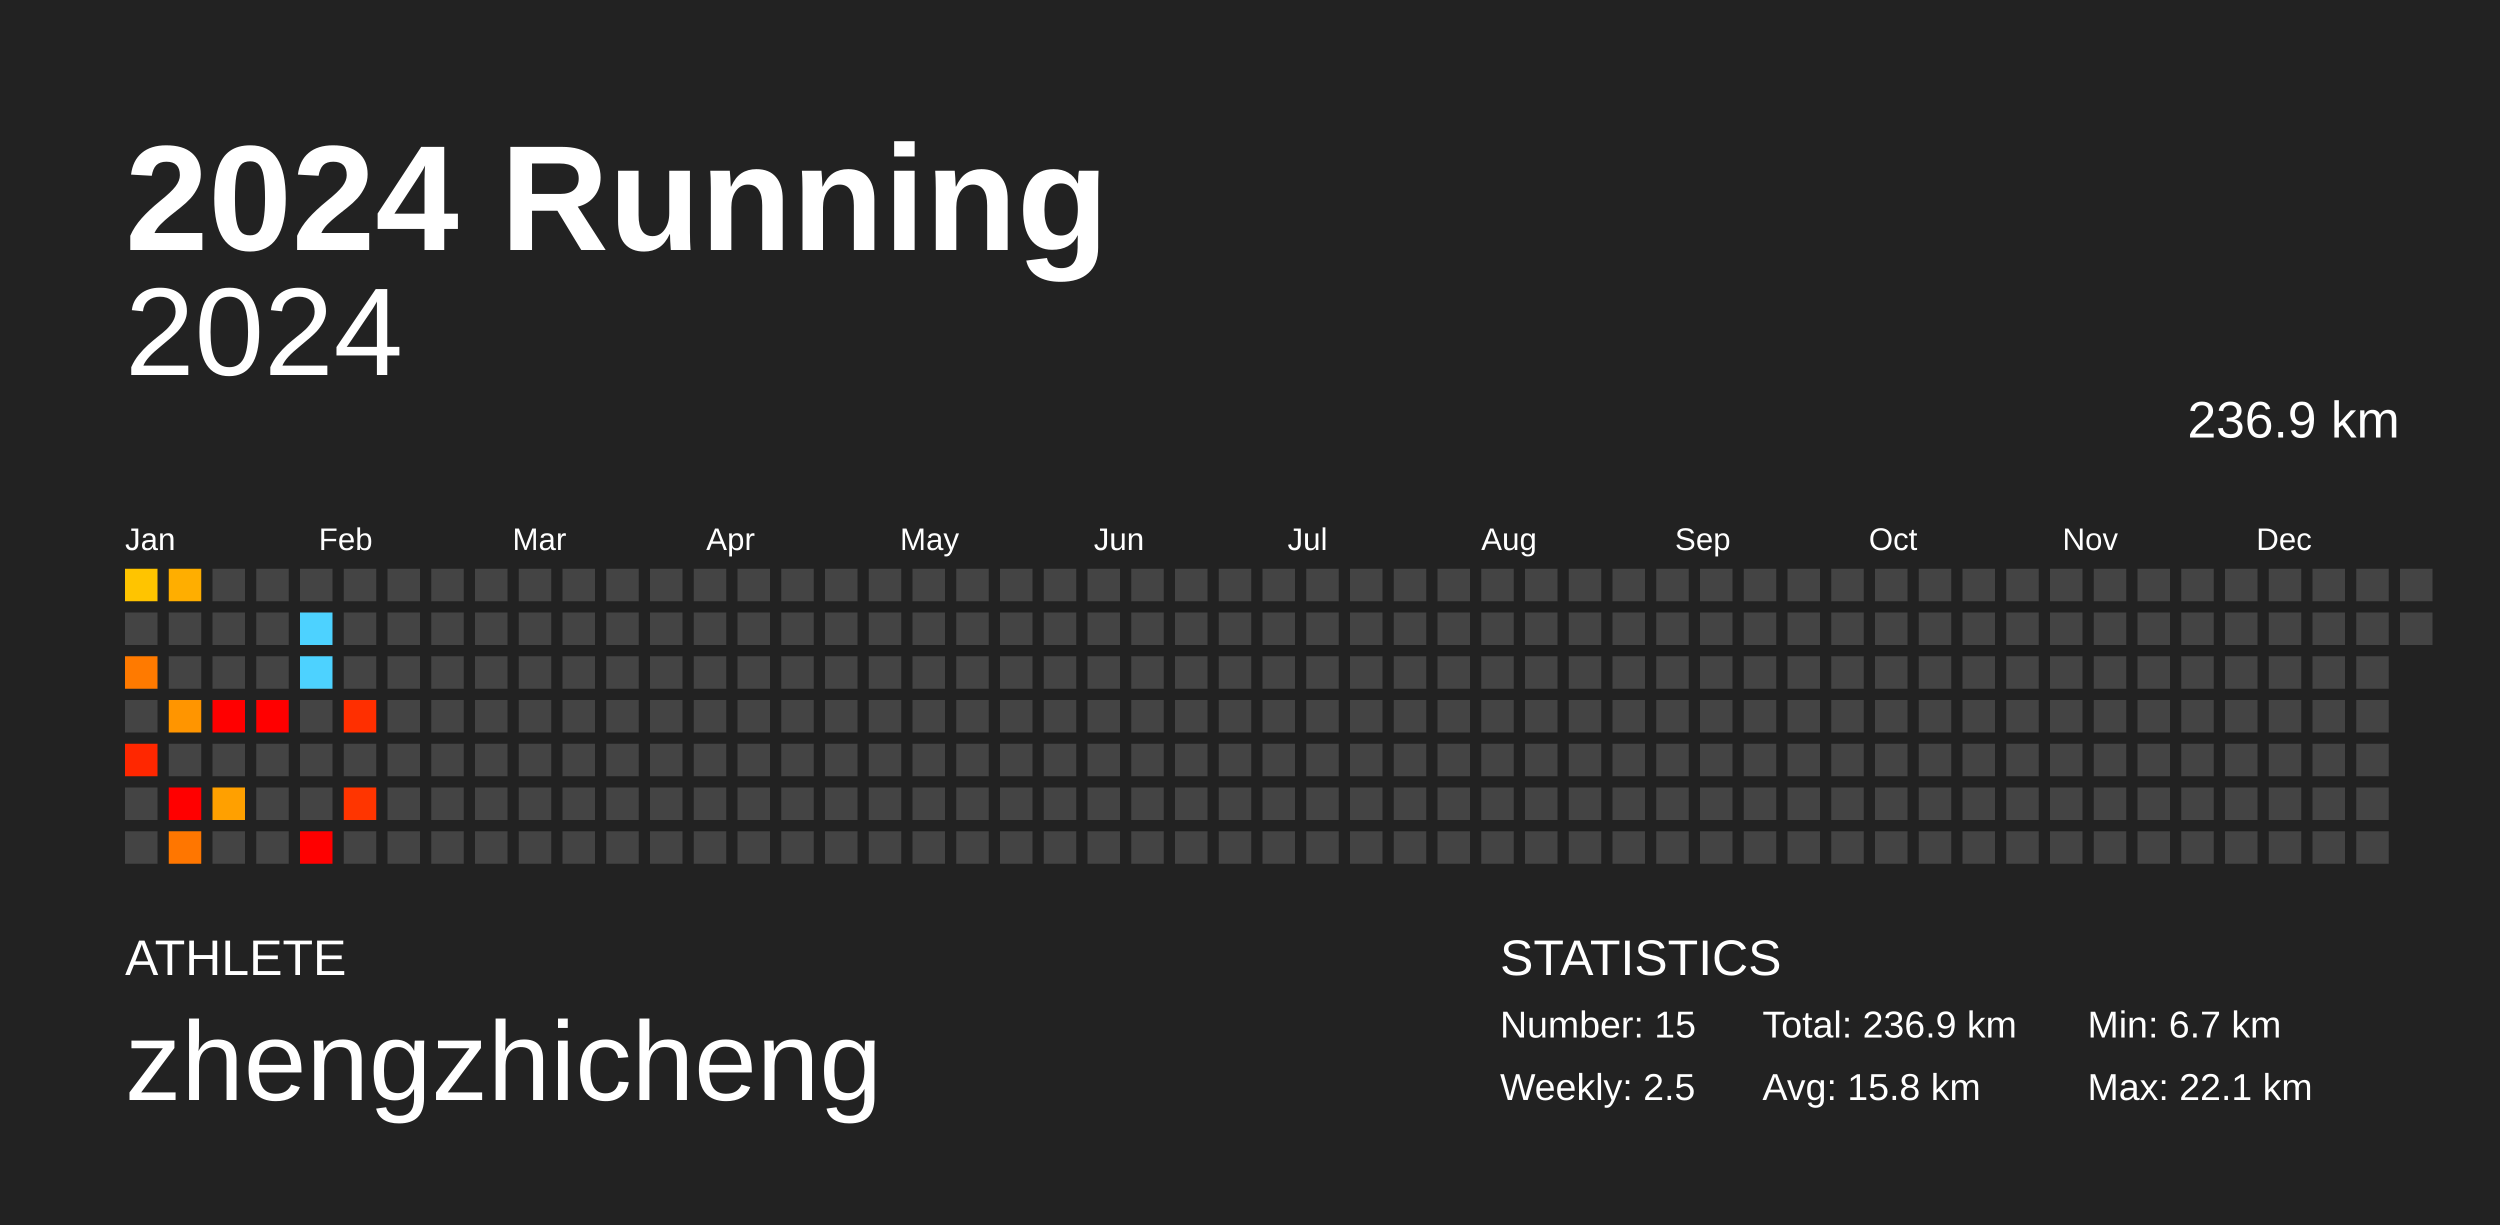
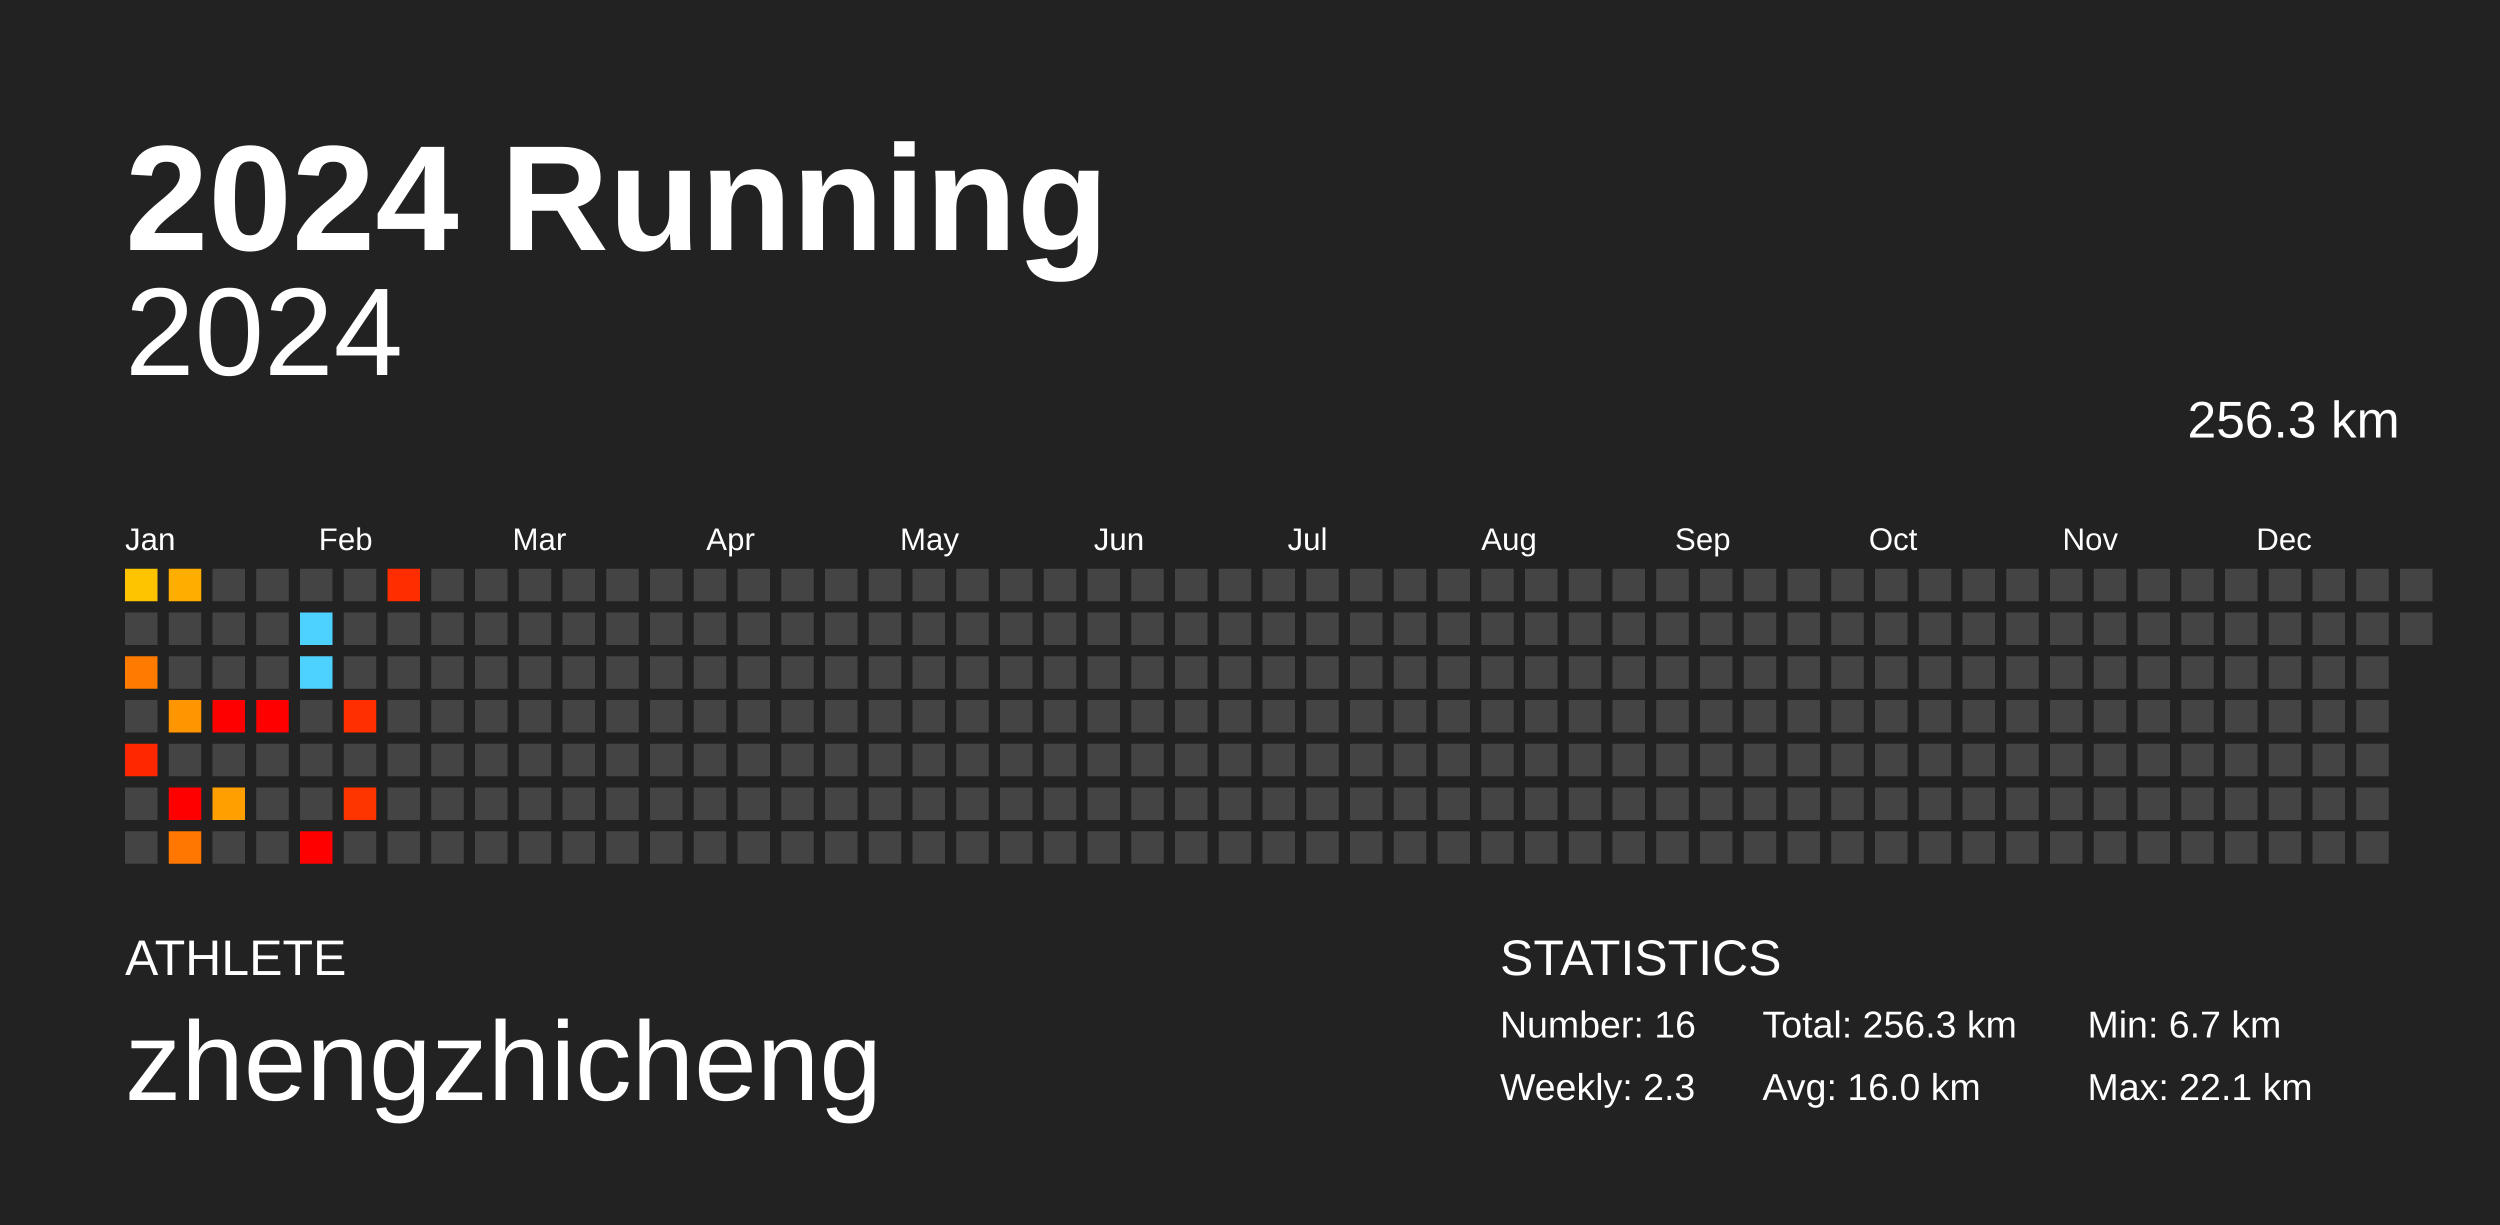
<svg xmlns="http://www.w3.org/2000/svg" baseProfile="full" height="98mm" version="1.1" viewBox="0,0,200,98" width="200mm">
  <defs />
  <rect fill="#222222" height="98" width="200" x="0" y="0" />
  <text fill="#FFFFFF" style="font-size:12px; font-family:Arial; font-weight:bold;" x="10" y="20">2024 Running</text>
  <text fill="#FFFFFF" style="font-size:4px; font-family:Arial" x="10" y="78">ATHLETE</text>
  <text fill="#FFFFFF" style="font-size:9px; font-family:Arial" x="10" y="88">zhengzhicheng</text>
  <text fill="#FFFFFF" style="font-size:4px; font-family:Arial" x="120" y="78">STATISTICS</text>
-   <text fill="#FFFFFF" style="font-size:3px; font-family:Arial" x="120" y="83">Number: 15</text>
-   <text fill="#FFFFFF" style="font-size:3px; font-family:Arial" x="120" y="88">Weekly: 2.5</text>
-   <text fill="#FFFFFF" style="font-size:3px; font-family:Arial" x="141" y="83">Total: 236.9 km</text>
-   <text fill="#FFFFFF" style="font-size:3px; font-family:Arial" x="141" y="88">Avg: 15.8 km</text>
+   <text fill="#FFFFFF" style="font-size:3px; font-family:Arial" x="120" y="83">Number: 16</text>
+   <text fill="#FFFFFF" style="font-size:3px; font-family:Arial" x="120" y="88">Weekly: 2.3</text>
+   <text fill="#FFFFFF" style="font-size:3px; font-family:Arial" x="141" y="83">Total: 256.3 km</text>
+   <text fill="#FFFFFF" style="font-size:3px; font-family:Arial" x="141" y="88">Avg: 16.0 km</text>
  <text fill="#FFFFFF" style="font-size:3px; font-family:Arial" x="167" y="83">Min: 6.7 km</text>
  <text fill="#FFFFFF" style="font-size:3px; font-family:Arial" x="167" y="88">Max: 22.1 km</text>
  <text alignment-baseline="hanging" fill="#FFFFFF" style="font-size:10.0px; font-family:Arial;" x="10" y="30">2024</text>
-   <text alignment-baseline="hanging" fill="#FFFFFF" style="font-size:4.125px; font-family:Arial;" x="175" y="35">236.9 km</text>
+   <text alignment-baseline="hanging" fill="#FFFFFF" style="font-size:4.125px; font-family:Arial;" x="175" y="35">256.3 km</text>
  <text fill="#FFFFFF" style="font-size:2.5px; font-family:Arial" x="10.0" y="44">Jan</text>
  <text fill="#FFFFFF" style="font-size:2.5px; font-family:Arial" x="25.5" y="44">Feb</text>
  <text fill="#FFFFFF" style="font-size:2.5px; font-family:Arial" x="41.0" y="44">Mar</text>
  <text fill="#FFFFFF" style="font-size:2.5px; font-family:Arial" x="56.5" y="44">Apr</text>
  <text fill="#FFFFFF" style="font-size:2.5px; font-family:Arial" x="72.0" y="44">May</text>
  <text fill="#FFFFFF" style="font-size:2.5px; font-family:Arial" x="87.5" y="44">Jun</text>
  <text fill="#FFFFFF" style="font-size:2.5px; font-family:Arial" x="103.0" y="44">Jul</text>
  <text fill="#FFFFFF" style="font-size:2.5px; font-family:Arial" x="118.5" y="44">Aug</text>
  <text fill="#FFFFFF" style="font-size:2.5px; font-family:Arial" x="134.0" y="44">Sep</text>
  <text fill="#FFFFFF" style="font-size:2.5px; font-family:Arial" x="149.5" y="44">Oct</text>
  <text fill="#FFFFFF" style="font-size:2.5px; font-family:Arial" x="165.0" y="44">Nov</text>
  <text fill="#FFFFFF" style="font-size:2.5px; font-family:Arial" x="180.5" y="44">Dec</text>
  <rect fill="#ffc400" height="2.6" width="2.6" x="10.0" y="45.5" />
  <rect fill="#444444" height="2.6" width="2.6" x="10.0" y="49.0" />
  <rect fill="#ff7a00" height="2.6" width="2.6" x="10.0" y="52.5" />
  <rect fill="#444444" height="2.6" width="2.6" x="10.0" y="56.0" />
  <rect fill="#ff2700" height="2.6" width="2.6" x="10.0" y="59.5" />
  <rect fill="#444444" height="2.6" width="2.6" x="10.0" y="63.0" />
  <rect fill="#444444" height="2.6" width="2.6" x="10.0" y="66.5" />
  <rect fill="#ffae00" height="2.6" width="2.6" x="13.5" y="45.5" />
  <rect fill="#444444" height="2.6" width="2.6" x="13.5" y="49.0" />
  <rect fill="#444444" height="2.6" width="2.6" x="13.5" y="52.5" />
  <rect fill="#ff9500" height="2.6" width="2.6" x="13.5" y="56.0" />
  <rect fill="#444444" height="2.6" width="2.6" x="13.5" y="59.5" />
  <rect fill="red" height="2.6" width="2.6" x="13.5" y="63.0" />
  <rect fill="#ff7600" height="2.6" width="2.6" x="13.5" y="66.5" />
  <rect fill="#444444" height="2.6" width="2.6" x="17.0" y="45.5" />
  <rect fill="#444444" height="2.6" width="2.6" x="17.0" y="49.0" />
  <rect fill="#444444" height="2.6" width="2.6" x="17.0" y="52.5" />
  <rect fill="red" height="2.6" width="2.6" x="17.0" y="56.0" />
  <rect fill="#444444" height="2.6" width="2.6" x="17.0" y="59.5" />
  <rect fill="#ffa000" height="2.6" width="2.6" x="17.0" y="63.0" />
  <rect fill="#444444" height="2.6" width="2.6" x="17.0" y="66.5" />
  <rect fill="#444444" height="2.6" width="2.6" x="20.5" y="45.5" />
  <rect fill="#444444" height="2.6" width="2.6" x="20.5" y="49.0" />
  <rect fill="#444444" height="2.6" width="2.6" x="20.5" y="52.5" />
  <rect fill="red" height="2.6" width="2.6" x="20.5" y="56.0" />
  <rect fill="#444444" height="2.6" width="2.6" x="20.5" y="59.5" />
  <rect fill="#444444" height="2.6" width="2.6" x="20.5" y="63.0" />
  <rect fill="#444444" height="2.6" width="2.6" x="20.5" y="66.5" />
  <rect fill="#444444" height="2.6" width="2.6" x="24.0" y="45.5" />
  <rect fill="#4dd2ff" height="2.6" width="2.6" x="24.0" y="49.0" />
  <rect fill="#4dd2ff" height="2.6" width="2.6" x="24.0" y="52.5" />
  <rect fill="#444444" height="2.6" width="2.6" x="24.0" y="56.0" />
  <rect fill="#444444" height="2.6" width="2.6" x="24.0" y="59.5" />
  <rect fill="#444444" height="2.6" width="2.6" x="24.0" y="63.0" />
  <rect fill="red" height="2.6" width="2.6" x="24.0" y="66.5" />
  <rect fill="#444444" height="2.6" width="2.6" x="27.5" y="45.5" />
  <rect fill="#444444" height="2.6" width="2.6" x="27.5" y="49.0" />
  <rect fill="#444444" height="2.6" width="2.6" x="27.5" y="52.5" />
  <rect fill="#ff2f00" height="2.6" width="2.6" x="27.5" y="56.0" />
  <rect fill="#444444" height="2.6" width="2.6" x="27.5" y="59.5" />
  <rect fill="#ff3500" height="2.6" width="2.6" x="27.5" y="63.0" />
  <rect fill="#444444" height="2.6" width="2.6" x="27.5" y="66.5" />
-   <rect fill="#444444" height="2.6" width="2.6" x="31.0" y="45.5" />
+   <rect fill="#ff2d00" height="2.6" width="2.6" x="31.0" y="45.5" />
  <rect fill="#444444" height="2.6" width="2.6" x="31.0" y="49.0" />
  <rect fill="#444444" height="2.6" width="2.6" x="31.0" y="52.5" />
  <rect fill="#444444" height="2.6" width="2.6" x="31.0" y="56.0" />
  <rect fill="#444444" height="2.6" width="2.6" x="31.0" y="59.5" />
  <rect fill="#444444" height="2.6" width="2.6" x="31.0" y="63.0" />
  <rect fill="#444444" height="2.6" width="2.6" x="31.0" y="66.5" />
  <rect fill="#444444" height="2.6" width="2.6" x="34.5" y="45.5" />
  <rect fill="#444444" height="2.6" width="2.6" x="34.5" y="49.0" />
  <rect fill="#444444" height="2.6" width="2.6" x="34.5" y="52.5" />
  <rect fill="#444444" height="2.6" width="2.6" x="34.5" y="56.0" />
  <rect fill="#444444" height="2.6" width="2.6" x="34.5" y="59.5" />
  <rect fill="#444444" height="2.6" width="2.6" x="34.5" y="63.0" />
  <rect fill="#444444" height="2.6" width="2.6" x="34.5" y="66.5" />
  <rect fill="#444444" height="2.6" width="2.6" x="38.0" y="45.5" />
  <rect fill="#444444" height="2.6" width="2.6" x="38.0" y="49.0" />
  <rect fill="#444444" height="2.6" width="2.6" x="38.0" y="52.5" />
  <rect fill="#444444" height="2.6" width="2.6" x="38.0" y="56.0" />
  <rect fill="#444444" height="2.6" width="2.6" x="38.0" y="59.5" />
  <rect fill="#444444" height="2.6" width="2.6" x="38.0" y="63.0" />
  <rect fill="#444444" height="2.6" width="2.6" x="38.0" y="66.5" />
  <rect fill="#444444" height="2.6" width="2.6" x="41.5" y="45.5" />
  <rect fill="#444444" height="2.6" width="2.6" x="41.5" y="49.0" />
  <rect fill="#444444" height="2.6" width="2.6" x="41.5" y="52.5" />
  <rect fill="#444444" height="2.6" width="2.6" x="41.5" y="56.0" />
  <rect fill="#444444" height="2.6" width="2.6" x="41.5" y="59.5" />
  <rect fill="#444444" height="2.6" width="2.6" x="41.5" y="63.0" />
  <rect fill="#444444" height="2.6" width="2.6" x="41.5" y="66.5" />
  <rect fill="#444444" height="2.6" width="2.6" x="45.0" y="45.5" />
  <rect fill="#444444" height="2.6" width="2.6" x="45.0" y="49.0" />
  <rect fill="#444444" height="2.6" width="2.6" x="45.0" y="52.5" />
  <rect fill="#444444" height="2.6" width="2.6" x="45.0" y="56.0" />
  <rect fill="#444444" height="2.6" width="2.6" x="45.0" y="59.5" />
  <rect fill="#444444" height="2.6" width="2.6" x="45.0" y="63.0" />
  <rect fill="#444444" height="2.6" width="2.6" x="45.0" y="66.5" />
  <rect fill="#444444" height="2.6" width="2.6" x="48.5" y="45.5" />
  <rect fill="#444444" height="2.6" width="2.6" x="48.5" y="49.0" />
  <rect fill="#444444" height="2.6" width="2.6" x="48.5" y="52.5" />
  <rect fill="#444444" height="2.6" width="2.6" x="48.5" y="56.0" />
  <rect fill="#444444" height="2.6" width="2.6" x="48.5" y="59.5" />
  <rect fill="#444444" height="2.6" width="2.6" x="48.5" y="63.0" />
  <rect fill="#444444" height="2.6" width="2.6" x="48.5" y="66.5" />
  <rect fill="#444444" height="2.6" width="2.6" x="52.0" y="45.5" />
  <rect fill="#444444" height="2.6" width="2.6" x="52.0" y="49.0" />
  <rect fill="#444444" height="2.6" width="2.6" x="52.0" y="52.5" />
  <rect fill="#444444" height="2.6" width="2.6" x="52.0" y="56.0" />
  <rect fill="#444444" height="2.6" width="2.6" x="52.0" y="59.5" />
  <rect fill="#444444" height="2.6" width="2.6" x="52.0" y="63.0" />
  <rect fill="#444444" height="2.6" width="2.6" x="52.0" y="66.5" />
  <rect fill="#444444" height="2.6" width="2.6" x="55.5" y="45.5" />
  <rect fill="#444444" height="2.6" width="2.6" x="55.5" y="49.0" />
  <rect fill="#444444" height="2.6" width="2.6" x="55.5" y="52.5" />
  <rect fill="#444444" height="2.6" width="2.6" x="55.5" y="56.0" />
  <rect fill="#444444" height="2.6" width="2.6" x="55.5" y="59.5" />
  <rect fill="#444444" height="2.6" width="2.6" x="55.5" y="63.0" />
  <rect fill="#444444" height="2.6" width="2.6" x="55.5" y="66.5" />
  <rect fill="#444444" height="2.6" width="2.6" x="59.0" y="45.5" />
  <rect fill="#444444" height="2.6" width="2.6" x="59.0" y="49.0" />
  <rect fill="#444444" height="2.6" width="2.6" x="59.0" y="52.5" />
  <rect fill="#444444" height="2.6" width="2.6" x="59.0" y="56.0" />
  <rect fill="#444444" height="2.6" width="2.6" x="59.0" y="59.5" />
  <rect fill="#444444" height="2.6" width="2.6" x="59.0" y="63.0" />
  <rect fill="#444444" height="2.6" width="2.6" x="59.0" y="66.5" />
  <rect fill="#444444" height="2.6" width="2.6" x="62.5" y="45.5" />
  <rect fill="#444444" height="2.6" width="2.6" x="62.5" y="49.0" />
  <rect fill="#444444" height="2.6" width="2.6" x="62.5" y="52.5" />
  <rect fill="#444444" height="2.6" width="2.6" x="62.5" y="56.0" />
  <rect fill="#444444" height="2.6" width="2.6" x="62.5" y="59.5" />
  <rect fill="#444444" height="2.6" width="2.6" x="62.5" y="63.0" />
  <rect fill="#444444" height="2.6" width="2.6" x="62.5" y="66.5" />
  <rect fill="#444444" height="2.6" width="2.6" x="66.0" y="45.5" />
  <rect fill="#444444" height="2.6" width="2.6" x="66.0" y="49.0" />
  <rect fill="#444444" height="2.6" width="2.6" x="66.0" y="52.5" />
  <rect fill="#444444" height="2.6" width="2.6" x="66.0" y="56.0" />
  <rect fill="#444444" height="2.6" width="2.6" x="66.0" y="59.5" />
  <rect fill="#444444" height="2.6" width="2.6" x="66.0" y="63.0" />
  <rect fill="#444444" height="2.6" width="2.6" x="66.0" y="66.5" />
  <rect fill="#444444" height="2.6" width="2.6" x="69.5" y="45.5" />
  <rect fill="#444444" height="2.6" width="2.6" x="69.5" y="49.0" />
  <rect fill="#444444" height="2.6" width="2.6" x="69.5" y="52.5" />
  <rect fill="#444444" height="2.6" width="2.6" x="69.5" y="56.0" />
  <rect fill="#444444" height="2.6" width="2.6" x="69.5" y="59.5" />
  <rect fill="#444444" height="2.6" width="2.6" x="69.5" y="63.0" />
  <rect fill="#444444" height="2.6" width="2.6" x="69.5" y="66.5" />
  <rect fill="#444444" height="2.6" width="2.6" x="73.0" y="45.5" />
  <rect fill="#444444" height="2.6" width="2.6" x="73.0" y="49.0" />
  <rect fill="#444444" height="2.6" width="2.6" x="73.0" y="52.5" />
  <rect fill="#444444" height="2.6" width="2.6" x="73.0" y="56.0" />
  <rect fill="#444444" height="2.6" width="2.6" x="73.0" y="59.5" />
  <rect fill="#444444" height="2.6" width="2.6" x="73.0" y="63.0" />
  <rect fill="#444444" height="2.6" width="2.6" x="73.0" y="66.5" />
  <rect fill="#444444" height="2.6" width="2.6" x="76.5" y="45.5" />
  <rect fill="#444444" height="2.6" width="2.6" x="76.5" y="49.0" />
  <rect fill="#444444" height="2.6" width="2.6" x="76.5" y="52.5" />
  <rect fill="#444444" height="2.6" width="2.6" x="76.5" y="56.0" />
  <rect fill="#444444" height="2.6" width="2.6" x="76.5" y="59.5" />
  <rect fill="#444444" height="2.6" width="2.6" x="76.5" y="63.0" />
  <rect fill="#444444" height="2.6" width="2.6" x="76.5" y="66.5" />
  <rect fill="#444444" height="2.6" width="2.6" x="80.0" y="45.5" />
  <rect fill="#444444" height="2.6" width="2.6" x="80.0" y="49.0" />
  <rect fill="#444444" height="2.6" width="2.6" x="80.0" y="52.5" />
  <rect fill="#444444" height="2.6" width="2.6" x="80.0" y="56.0" />
  <rect fill="#444444" height="2.6" width="2.6" x="80.0" y="59.5" />
  <rect fill="#444444" height="2.6" width="2.6" x="80.0" y="63.0" />
  <rect fill="#444444" height="2.6" width="2.6" x="80.0" y="66.5" />
  <rect fill="#444444" height="2.6" width="2.6" x="83.5" y="45.5" />
  <rect fill="#444444" height="2.6" width="2.6" x="83.5" y="49.0" />
  <rect fill="#444444" height="2.6" width="2.6" x="83.5" y="52.5" />
  <rect fill="#444444" height="2.6" width="2.6" x="83.5" y="56.0" />
  <rect fill="#444444" height="2.6" width="2.6" x="83.5" y="59.5" />
  <rect fill="#444444" height="2.6" width="2.6" x="83.5" y="63.0" />
  <rect fill="#444444" height="2.6" width="2.6" x="83.5" y="66.5" />
  <rect fill="#444444" height="2.6" width="2.6" x="87.0" y="45.5" />
  <rect fill="#444444" height="2.6" width="2.6" x="87.0" y="49.0" />
  <rect fill="#444444" height="2.6" width="2.6" x="87.0" y="52.5" />
  <rect fill="#444444" height="2.6" width="2.6" x="87.0" y="56.0" />
  <rect fill="#444444" height="2.6" width="2.6" x="87.0" y="59.5" />
  <rect fill="#444444" height="2.6" width="2.6" x="87.0" y="63.0" />
  <rect fill="#444444" height="2.6" width="2.6" x="87.0" y="66.5" />
  <rect fill="#444444" height="2.6" width="2.6" x="90.5" y="45.5" />
  <rect fill="#444444" height="2.6" width="2.6" x="90.5" y="49.0" />
  <rect fill="#444444" height="2.6" width="2.6" x="90.5" y="52.5" />
  <rect fill="#444444" height="2.6" width="2.6" x="90.5" y="56.0" />
  <rect fill="#444444" height="2.6" width="2.6" x="90.5" y="59.5" />
  <rect fill="#444444" height="2.6" width="2.6" x="90.5" y="63.0" />
  <rect fill="#444444" height="2.6" width="2.6" x="90.5" y="66.5" />
  <rect fill="#444444" height="2.6" width="2.6" x="94.0" y="45.5" />
  <rect fill="#444444" height="2.6" width="2.6" x="94.0" y="49.0" />
  <rect fill="#444444" height="2.6" width="2.6" x="94.0" y="52.5" />
  <rect fill="#444444" height="2.6" width="2.6" x="94.0" y="56.0" />
  <rect fill="#444444" height="2.6" width="2.6" x="94.0" y="59.5" />
  <rect fill="#444444" height="2.6" width="2.6" x="94.0" y="63.0" />
  <rect fill="#444444" height="2.6" width="2.6" x="94.0" y="66.5" />
  <rect fill="#444444" height="2.6" width="2.6" x="97.5" y="45.5" />
  <rect fill="#444444" height="2.6" width="2.6" x="97.5" y="49.0" />
  <rect fill="#444444" height="2.6" width="2.6" x="97.5" y="52.5" />
  <rect fill="#444444" height="2.6" width="2.6" x="97.5" y="56.0" />
  <rect fill="#444444" height="2.6" width="2.6" x="97.5" y="59.5" />
  <rect fill="#444444" height="2.6" width="2.6" x="97.5" y="63.0" />
  <rect fill="#444444" height="2.6" width="2.6" x="97.5" y="66.5" />
  <rect fill="#444444" height="2.6" width="2.6" x="101.0" y="45.5" />
  <rect fill="#444444" height="2.6" width="2.6" x="101.0" y="49.0" />
  <rect fill="#444444" height="2.6" width="2.6" x="101.0" y="52.5" />
  <rect fill="#444444" height="2.6" width="2.6" x="101.0" y="56.0" />
  <rect fill="#444444" height="2.6" width="2.6" x="101.0" y="59.5" />
  <rect fill="#444444" height="2.6" width="2.6" x="101.0" y="63.0" />
  <rect fill="#444444" height="2.6" width="2.6" x="101.0" y="66.5" />
  <rect fill="#444444" height="2.6" width="2.6" x="104.5" y="45.5" />
  <rect fill="#444444" height="2.6" width="2.6" x="104.5" y="49.0" />
  <rect fill="#444444" height="2.6" width="2.6" x="104.5" y="52.5" />
  <rect fill="#444444" height="2.6" width="2.6" x="104.5" y="56.0" />
  <rect fill="#444444" height="2.6" width="2.6" x="104.5" y="59.5" />
  <rect fill="#444444" height="2.6" width="2.6" x="104.5" y="63.0" />
  <rect fill="#444444" height="2.6" width="2.6" x="104.5" y="66.5" />
  <rect fill="#444444" height="2.6" width="2.6" x="108.0" y="45.5" />
  <rect fill="#444444" height="2.6" width="2.6" x="108.0" y="49.0" />
  <rect fill="#444444" height="2.6" width="2.6" x="108.0" y="52.5" />
  <rect fill="#444444" height="2.6" width="2.6" x="108.0" y="56.0" />
  <rect fill="#444444" height="2.6" width="2.6" x="108.0" y="59.5" />
  <rect fill="#444444" height="2.6" width="2.6" x="108.0" y="63.0" />
  <rect fill="#444444" height="2.6" width="2.6" x="108.0" y="66.5" />
  <rect fill="#444444" height="2.6" width="2.6" x="111.5" y="45.5" />
  <rect fill="#444444" height="2.6" width="2.6" x="111.5" y="49.0" />
  <rect fill="#444444" height="2.6" width="2.6" x="111.5" y="52.5" />
  <rect fill="#444444" height="2.6" width="2.6" x="111.5" y="56.0" />
  <rect fill="#444444" height="2.6" width="2.6" x="111.5" y="59.5" />
  <rect fill="#444444" height="2.6" width="2.6" x="111.5" y="63.0" />
  <rect fill="#444444" height="2.6" width="2.6" x="111.5" y="66.5" />
  <rect fill="#444444" height="2.6" width="2.6" x="115.0" y="45.5" />
  <rect fill="#444444" height="2.6" width="2.6" x="115.0" y="49.0" />
  <rect fill="#444444" height="2.6" width="2.6" x="115.0" y="52.5" />
  <rect fill="#444444" height="2.6" width="2.6" x="115.0" y="56.0" />
  <rect fill="#444444" height="2.6" width="2.6" x="115.0" y="59.5" />
  <rect fill="#444444" height="2.6" width="2.6" x="115.0" y="63.0" />
  <rect fill="#444444" height="2.6" width="2.6" x="115.0" y="66.5" />
  <rect fill="#444444" height="2.6" width="2.6" x="118.5" y="45.5" />
  <rect fill="#444444" height="2.6" width="2.6" x="118.5" y="49.0" />
  <rect fill="#444444" height="2.6" width="2.6" x="118.5" y="52.5" />
  <rect fill="#444444" height="2.6" width="2.6" x="118.5" y="56.0" />
  <rect fill="#444444" height="2.6" width="2.6" x="118.5" y="59.5" />
  <rect fill="#444444" height="2.6" width="2.6" x="118.5" y="63.0" />
  <rect fill="#444444" height="2.6" width="2.6" x="118.5" y="66.5" />
  <rect fill="#444444" height="2.6" width="2.6" x="122.0" y="45.5" />
  <rect fill="#444444" height="2.6" width="2.6" x="122.0" y="49.0" />
  <rect fill="#444444" height="2.6" width="2.6" x="122.0" y="52.5" />
  <rect fill="#444444" height="2.6" width="2.6" x="122.0" y="56.0" />
  <rect fill="#444444" height="2.6" width="2.6" x="122.0" y="59.5" />
  <rect fill="#444444" height="2.6" width="2.6" x="122.0" y="63.0" />
  <rect fill="#444444" height="2.6" width="2.6" x="122.0" y="66.5" />
  <rect fill="#444444" height="2.6" width="2.6" x="125.5" y="45.5" />
  <rect fill="#444444" height="2.6" width="2.6" x="125.5" y="49.0" />
  <rect fill="#444444" height="2.6" width="2.6" x="125.5" y="52.5" />
  <rect fill="#444444" height="2.6" width="2.6" x="125.5" y="56.0" />
  <rect fill="#444444" height="2.6" width="2.6" x="125.5" y="59.5" />
  <rect fill="#444444" height="2.6" width="2.6" x="125.5" y="63.0" />
  <rect fill="#444444" height="2.6" width="2.6" x="125.5" y="66.5" />
  <rect fill="#444444" height="2.6" width="2.6" x="129.0" y="45.5" />
  <rect fill="#444444" height="2.6" width="2.6" x="129.0" y="49.0" />
  <rect fill="#444444" height="2.6" width="2.6" x="129.0" y="52.5" />
  <rect fill="#444444" height="2.6" width="2.6" x="129.0" y="56.0" />
  <rect fill="#444444" height="2.6" width="2.6" x="129.0" y="59.5" />
  <rect fill="#444444" height="2.6" width="2.6" x="129.0" y="63.0" />
  <rect fill="#444444" height="2.6" width="2.6" x="129.0" y="66.5" />
  <rect fill="#444444" height="2.6" width="2.6" x="132.5" y="45.5" />
  <rect fill="#444444" height="2.6" width="2.6" x="132.5" y="49.0" />
  <rect fill="#444444" height="2.6" width="2.6" x="132.5" y="52.5" />
  <rect fill="#444444" height="2.6" width="2.6" x="132.5" y="56.0" />
  <rect fill="#444444" height="2.6" width="2.6" x="132.5" y="59.5" />
  <rect fill="#444444" height="2.6" width="2.6" x="132.5" y="63.0" />
  <rect fill="#444444" height="2.6" width="2.6" x="132.5" y="66.5" />
  <rect fill="#444444" height="2.6" width="2.6" x="136.0" y="45.5" />
  <rect fill="#444444" height="2.6" width="2.6" x="136.0" y="49.0" />
  <rect fill="#444444" height="2.6" width="2.6" x="136.0" y="52.5" />
  <rect fill="#444444" height="2.6" width="2.6" x="136.0" y="56.0" />
  <rect fill="#444444" height="2.6" width="2.6" x="136.0" y="59.5" />
  <rect fill="#444444" height="2.6" width="2.6" x="136.0" y="63.0" />
  <rect fill="#444444" height="2.6" width="2.6" x="136.0" y="66.5" />
  <rect fill="#444444" height="2.6" width="2.6" x="139.5" y="45.5" />
  <rect fill="#444444" height="2.6" width="2.6" x="139.5" y="49.0" />
  <rect fill="#444444" height="2.6" width="2.6" x="139.5" y="52.5" />
  <rect fill="#444444" height="2.6" width="2.6" x="139.5" y="56.0" />
  <rect fill="#444444" height="2.6" width="2.6" x="139.5" y="59.5" />
  <rect fill="#444444" height="2.6" width="2.6" x="139.5" y="63.0" />
  <rect fill="#444444" height="2.6" width="2.6" x="139.5" y="66.5" />
  <rect fill="#444444" height="2.6" width="2.6" x="143.0" y="45.5" />
  <rect fill="#444444" height="2.6" width="2.6" x="143.0" y="49.0" />
  <rect fill="#444444" height="2.6" width="2.6" x="143.0" y="52.5" />
  <rect fill="#444444" height="2.6" width="2.6" x="143.0" y="56.0" />
  <rect fill="#444444" height="2.6" width="2.6" x="143.0" y="59.5" />
  <rect fill="#444444" height="2.6" width="2.6" x="143.0" y="63.0" />
  <rect fill="#444444" height="2.6" width="2.6" x="143.0" y="66.5" />
  <rect fill="#444444" height="2.6" width="2.6" x="146.5" y="45.5" />
  <rect fill="#444444" height="2.6" width="2.6" x="146.5" y="49.0" />
  <rect fill="#444444" height="2.6" width="2.6" x="146.5" y="52.5" />
  <rect fill="#444444" height="2.6" width="2.6" x="146.5" y="56.0" />
  <rect fill="#444444" height="2.6" width="2.6" x="146.5" y="59.5" />
  <rect fill="#444444" height="2.6" width="2.6" x="146.5" y="63.0" />
  <rect fill="#444444" height="2.6" width="2.6" x="146.5" y="66.5" />
  <rect fill="#444444" height="2.6" width="2.6" x="150.0" y="45.5" />
  <rect fill="#444444" height="2.6" width="2.6" x="150.0" y="49.0" />
  <rect fill="#444444" height="2.6" width="2.6" x="150.0" y="52.5" />
  <rect fill="#444444" height="2.6" width="2.6" x="150.0" y="56.0" />
  <rect fill="#444444" height="2.6" width="2.6" x="150.0" y="59.5" />
  <rect fill="#444444" height="2.6" width="2.6" x="150.0" y="63.0" />
  <rect fill="#444444" height="2.6" width="2.6" x="150.0" y="66.5" />
  <rect fill="#444444" height="2.6" width="2.6" x="153.5" y="45.5" />
  <rect fill="#444444" height="2.6" width="2.6" x="153.5" y="49.0" />
  <rect fill="#444444" height="2.6" width="2.6" x="153.5" y="52.5" />
  <rect fill="#444444" height="2.6" width="2.6" x="153.5" y="56.0" />
  <rect fill="#444444" height="2.6" width="2.6" x="153.5" y="59.5" />
  <rect fill="#444444" height="2.6" width="2.6" x="153.5" y="63.0" />
  <rect fill="#444444" height="2.6" width="2.6" x="153.5" y="66.5" />
  <rect fill="#444444" height="2.6" width="2.6" x="157.0" y="45.5" />
  <rect fill="#444444" height="2.6" width="2.6" x="157.0" y="49.0" />
  <rect fill="#444444" height="2.6" width="2.6" x="157.0" y="52.5" />
  <rect fill="#444444" height="2.6" width="2.6" x="157.0" y="56.0" />
  <rect fill="#444444" height="2.6" width="2.6" x="157.0" y="59.5" />
  <rect fill="#444444" height="2.6" width="2.6" x="157.0" y="63.0" />
  <rect fill="#444444" height="2.6" width="2.6" x="157.0" y="66.5" />
  <rect fill="#444444" height="2.6" width="2.6" x="160.5" y="45.5" />
  <rect fill="#444444" height="2.6" width="2.6" x="160.5" y="49.0" />
  <rect fill="#444444" height="2.6" width="2.6" x="160.5" y="52.5" />
  <rect fill="#444444" height="2.6" width="2.6" x="160.5" y="56.0" />
  <rect fill="#444444" height="2.6" width="2.6" x="160.5" y="59.5" />
  <rect fill="#444444" height="2.6" width="2.6" x="160.5" y="63.0" />
  <rect fill="#444444" height="2.6" width="2.6" x="160.5" y="66.5" />
  <rect fill="#444444" height="2.6" width="2.6" x="164.0" y="45.5" />
  <rect fill="#444444" height="2.6" width="2.6" x="164.0" y="49.0" />
  <rect fill="#444444" height="2.6" width="2.6" x="164.0" y="52.5" />
  <rect fill="#444444" height="2.6" width="2.6" x="164.0" y="56.0" />
  <rect fill="#444444" height="2.6" width="2.6" x="164.0" y="59.5" />
  <rect fill="#444444" height="2.6" width="2.6" x="164.0" y="63.0" />
  <rect fill="#444444" height="2.6" width="2.6" x="164.0" y="66.5" />
  <rect fill="#444444" height="2.6" width="2.6" x="167.5" y="45.5" />
  <rect fill="#444444" height="2.6" width="2.6" x="167.5" y="49.0" />
  <rect fill="#444444" height="2.6" width="2.6" x="167.5" y="52.5" />
  <rect fill="#444444" height="2.6" width="2.6" x="167.5" y="56.0" />
  <rect fill="#444444" height="2.6" width="2.6" x="167.5" y="59.5" />
  <rect fill="#444444" height="2.6" width="2.6" x="167.5" y="63.0" />
  <rect fill="#444444" height="2.6" width="2.6" x="167.5" y="66.5" />
  <rect fill="#444444" height="2.6" width="2.6" x="171.0" y="45.5" />
  <rect fill="#444444" height="2.6" width="2.6" x="171.0" y="49.0" />
  <rect fill="#444444" height="2.6" width="2.6" x="171.0" y="52.5" />
  <rect fill="#444444" height="2.6" width="2.6" x="171.0" y="56.0" />
  <rect fill="#444444" height="2.6" width="2.6" x="171.0" y="59.5" />
  <rect fill="#444444" height="2.6" width="2.6" x="171.0" y="63.0" />
  <rect fill="#444444" height="2.6" width="2.6" x="171.0" y="66.5" />
  <rect fill="#444444" height="2.6" width="2.6" x="174.5" y="45.5" />
  <rect fill="#444444" height="2.6" width="2.6" x="174.5" y="49.0" />
  <rect fill="#444444" height="2.6" width="2.6" x="174.5" y="52.5" />
  <rect fill="#444444" height="2.6" width="2.6" x="174.5" y="56.0" />
  <rect fill="#444444" height="2.6" width="2.6" x="174.5" y="59.5" />
  <rect fill="#444444" height="2.6" width="2.6" x="174.5" y="63.0" />
  <rect fill="#444444" height="2.6" width="2.6" x="174.5" y="66.5" />
  <rect fill="#444444" height="2.6" width="2.6" x="178.0" y="45.5" />
  <rect fill="#444444" height="2.6" width="2.6" x="178.0" y="49.0" />
  <rect fill="#444444" height="2.6" width="2.6" x="178.0" y="52.5" />
  <rect fill="#444444" height="2.6" width="2.6" x="178.0" y="56.0" />
  <rect fill="#444444" height="2.6" width="2.6" x="178.0" y="59.5" />
  <rect fill="#444444" height="2.6" width="2.6" x="178.0" y="63.0" />
  <rect fill="#444444" height="2.6" width="2.6" x="178.0" y="66.5" />
  <rect fill="#444444" height="2.6" width="2.6" x="181.5" y="45.5" />
  <rect fill="#444444" height="2.6" width="2.6" x="181.5" y="49.0" />
  <rect fill="#444444" height="2.6" width="2.6" x="181.5" y="52.5" />
  <rect fill="#444444" height="2.6" width="2.6" x="181.5" y="56.0" />
  <rect fill="#444444" height="2.6" width="2.6" x="181.5" y="59.5" />
  <rect fill="#444444" height="2.6" width="2.6" x="181.5" y="63.0" />
  <rect fill="#444444" height="2.6" width="2.6" x="181.5" y="66.5" />
  <rect fill="#444444" height="2.6" width="2.6" x="185.0" y="45.5" />
  <rect fill="#444444" height="2.6" width="2.6" x="185.0" y="49.0" />
  <rect fill="#444444" height="2.6" width="2.6" x="185.0" y="52.5" />
  <rect fill="#444444" height="2.6" width="2.6" x="185.0" y="56.0" />
  <rect fill="#444444" height="2.6" width="2.6" x="185.0" y="59.5" />
  <rect fill="#444444" height="2.6" width="2.6" x="185.0" y="63.0" />
  <rect fill="#444444" height="2.6" width="2.6" x="185.0" y="66.5" />
  <rect fill="#444444" height="2.6" width="2.6" x="188.5" y="45.5" />
  <rect fill="#444444" height="2.6" width="2.6" x="188.5" y="49.0" />
  <rect fill="#444444" height="2.6" width="2.6" x="188.5" y="52.5" />
  <rect fill="#444444" height="2.6" width="2.6" x="188.5" y="56.0" />
  <rect fill="#444444" height="2.6" width="2.6" x="188.5" y="59.5" />
  <rect fill="#444444" height="2.6" width="2.6" x="188.5" y="63.0" />
  <rect fill="#444444" height="2.6" width="2.6" x="188.5" y="66.5" />
  <rect fill="#444444" height="2.6" width="2.6" x="192.0" y="45.5" />
  <rect fill="#444444" height="2.6" width="2.6" x="192.0" y="49.0" />
</svg>
